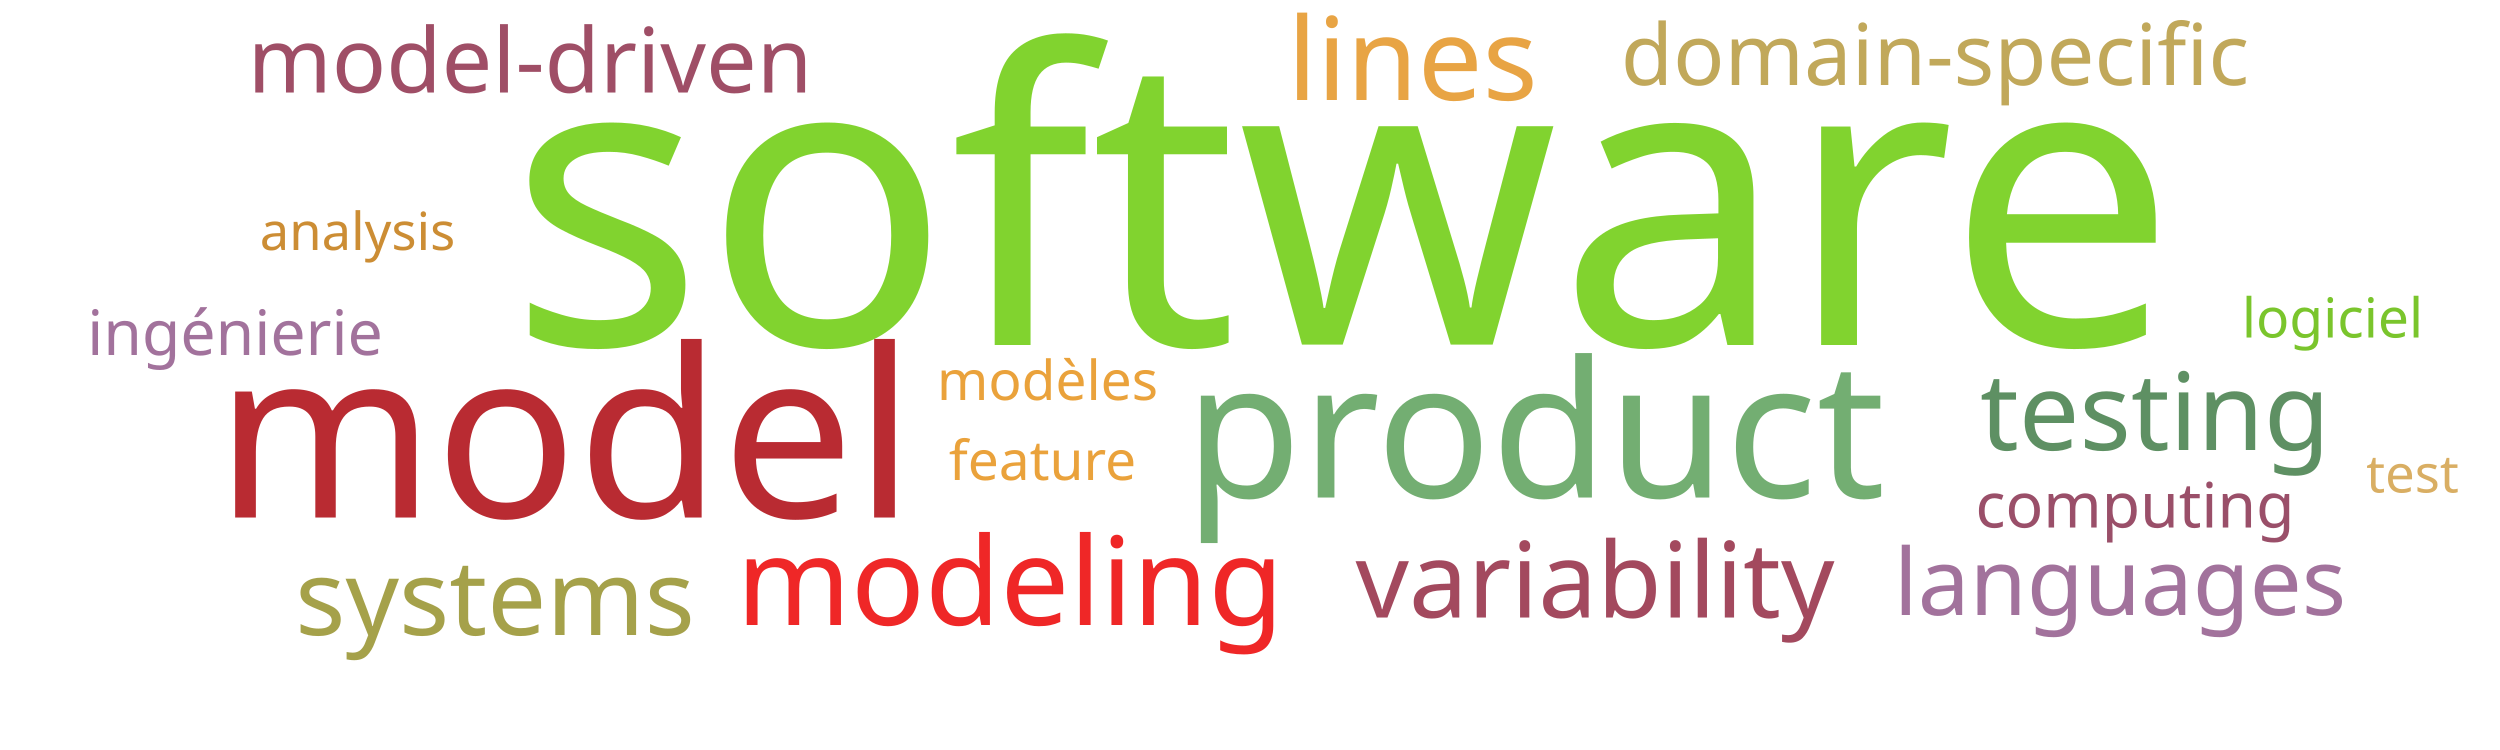
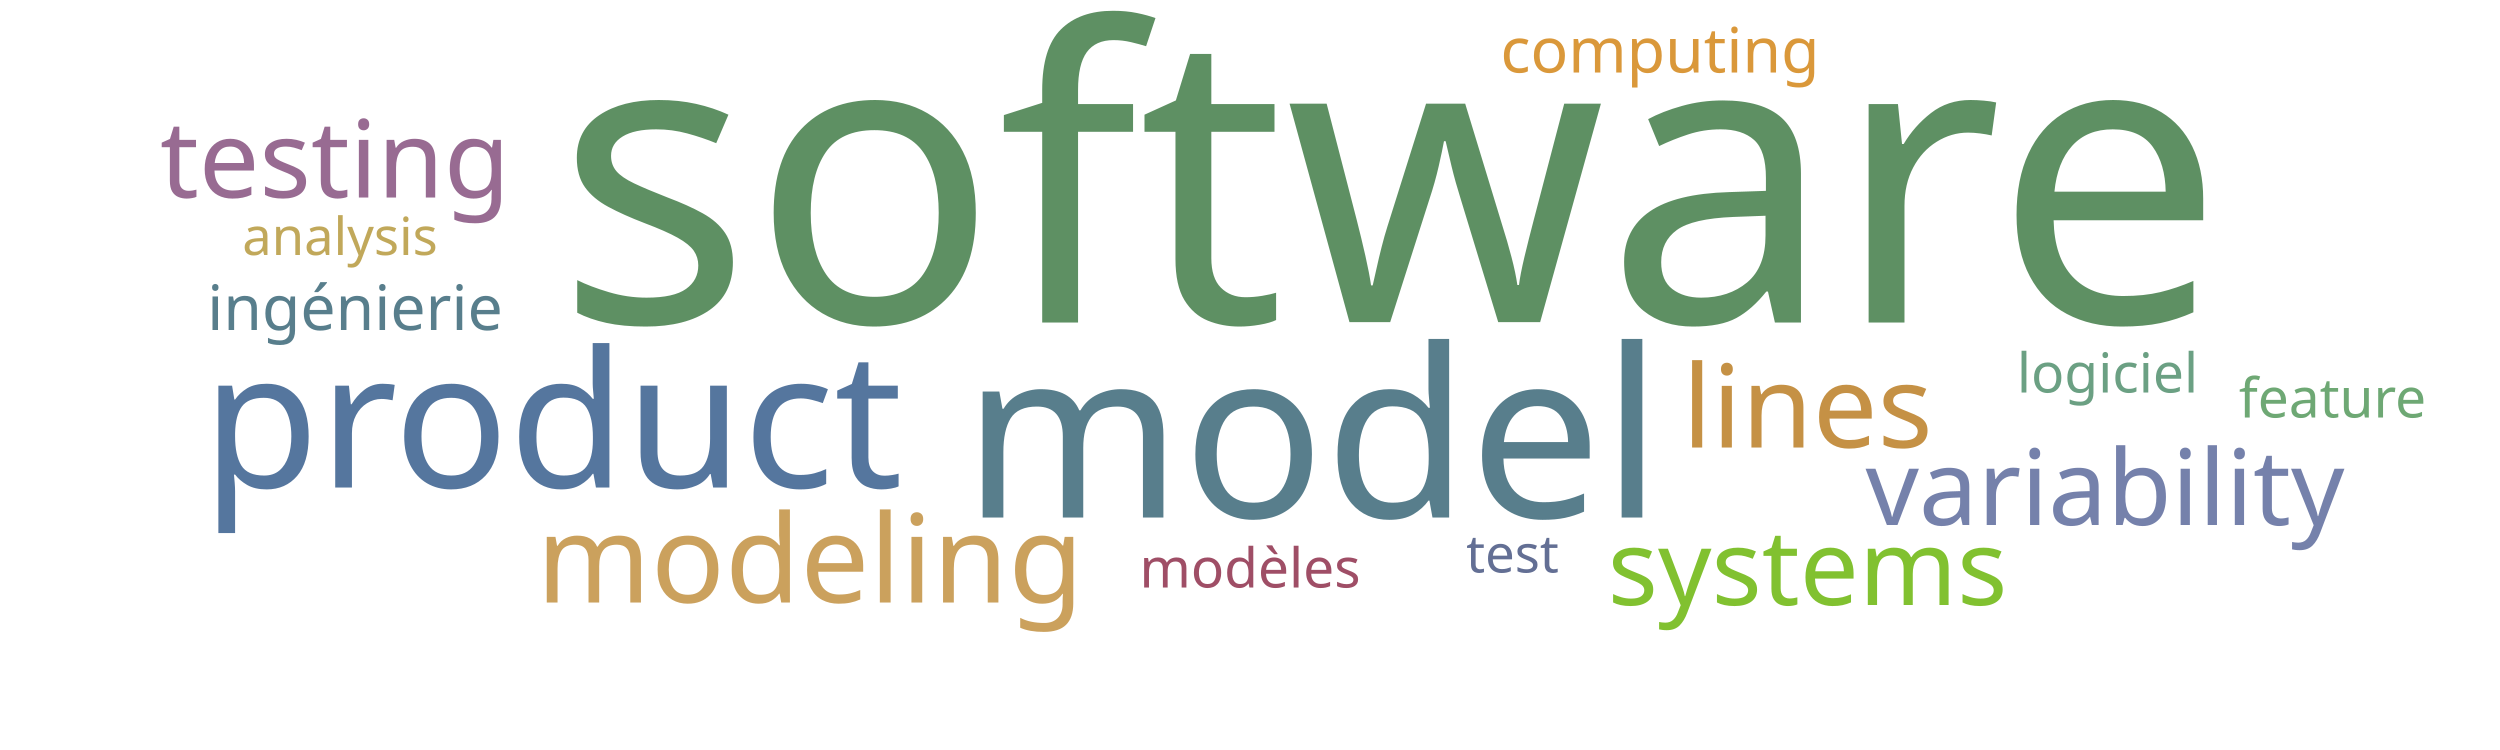
<svg xmlns="http://www.w3.org/2000/svg" width="1000" height="300">
  <g transform="translate(500, 150)">
-     <text text-anchor="middle" style="font-family: Impact; font-size: 163px; fill: #81d32f" transform="translate(37,-12)rotate(0)">software</text>
-     <text text-anchor="middle" style="font-family: Impact; font-size: 94px; fill: #b92b32" transform="translate(-274,57)rotate(0)">model</text>
-     <text text-anchor="middle" style="font-family: Impact; font-size: 76px; fill: #73ae72" transform="translate(114,49)rotate(0)">product</text>
-     <text text-anchor="middle" style="font-family: Impact; font-size: 49px; fill: #ef2727" transform="translate(-96,100)rotate(0)">modeling</text>
-     <text text-anchor="middle" style="font-family: Impact; font-size: 46px; fill: #e8a444" transform="translate(65,-110)rotate(0)">lines</text>
-     <text text-anchor="middle" style="font-family: Impact; font-size: 43px; fill: #5e9063" transform="translate(362,30)rotate(0)">testing</text>
-     <text text-anchor="middle" style="font-family: Impact; font-size: 42px; fill: #a3495e" transform="translate(138,97)rotate(0)">variability</text>
-     <text text-anchor="middle" style="font-family: Impact; font-size: 42px; fill: #a5a14a" transform="translate(-302,104)rotate(0)">systems</text>
-     <text text-anchor="middle" style="font-family: Impact; font-size: 37px; fill: #a2729c" transform="translate(348,96)rotate(0)">languages</text>
-     <text text-anchor="middle" style="font-family: Impact; font-size: 36px; fill: #9f4e66" transform="translate(-288,-113)rotate(0)">model-driven</text>
-     <text text-anchor="middle" style="font-family: Impact; font-size: 34px; fill: #c1a85a" transform="translate(274,-116)rotate(0)">domain-specific</text>
-     <text text-anchor="middle" style="font-family: Impact; font-size: 25px; fill: #a2729c" transform="translate(-406,-8)rotate(0)">ingénierie</text>
-     <text text-anchor="middle" style="font-family: Impact; font-size: 25px; fill: #9a4f69" transform="translate(354,61)rotate(0)">computing</text>
-     <text text-anchor="middle" style="font-family: Impact; font-size: 22px; fill: #eaa23b" transform="translate(-81,10)rotate(0)">modèles</text>
-     <text text-anchor="middle" style="font-family: Impact; font-size: 22px; fill: #7ac52c" transform="translate(433,-15)rotate(0)">logiciel</text>
-     <text text-anchor="middle" style="font-family: Impact; font-size: 22px; fill: #eaa23b" transform="translate(-83,42)rotate(0)">feature</text>
-     <text text-anchor="middle" style="font-family: Impact; font-size: 21px; fill: #cc8d34" transform="translate(-357,-50)rotate(0)">analysis</text>
-     <text text-anchor="middle" style="font-family: Impact; font-size: 21px; fill: #d9ae63" transform="translate(465,47)rotate(0)">test</text>
+     <text text-anchor="middle" style="font-family: Impact; font-size: 163px; fill: #5e9063" transform="translate(56,-21)rotate(0)">software</text>
+     <text text-anchor="middle" style="font-family: Impact; font-size: 94px; fill: #587e8c" transform="translate(25,57)rotate(0)">model</text>
+     <text text-anchor="middle" style="font-family: Impact; font-size: 76px; fill: #55769e" transform="translate(-279,45)rotate(0)">product</text>
+     <text text-anchor="middle" style="font-family: Impact; font-size: 49px; fill: #cba15d" transform="translate(-176,91)rotate(0)">modeling</text>
+     <text text-anchor="middle" style="font-family: Impact; font-size: 46px; fill: #c59145" transform="translate(223,29)rotate(0)">lines</text>
+     <text text-anchor="middle" style="font-family: Impact; font-size: 43px; fill: #986b92" transform="translate(-366,-71)rotate(0)">testing</text>
+     <text text-anchor="middle" style="font-family: Impact; font-size: 42px; fill: #7581ab" transform="translate(342,60)rotate(0)">variability</text>
+     <text text-anchor="middle" style="font-family: Impact; font-size: 42px; fill: #81c130" transform="translate(223,92)rotate(0)">systems</text>
+     <text text-anchor="middle" style="font-family: Impact; font-size: 25px; fill: #587e8c" transform="translate(-358,-18)rotate(0)">ingénierie</text>
+     <text text-anchor="middle" style="font-family: Impact; font-size: 25px; fill: #da983a" transform="translate(164,-121)rotate(0)">computing</text>
+     <text text-anchor="middle" style="font-family: Impact; font-size: 22px; fill: #9f4e66" transform="translate(0,85)rotate(0)">modèles</text>
+     <text text-anchor="middle" style="font-family: Impact; font-size: 22px; fill: #6ba083" transform="translate(343,7)rotate(0)">logiciel</text>
+     <text text-anchor="middle" style="font-family: Impact; font-size: 22px; fill: #6ea874" transform="translate(433,17)rotate(0)">feature</text>
+     <text text-anchor="middle" style="font-family: Impact; font-size: 21px; fill: #c1a85a" transform="translate(-364,-48)rotate(0)">analysis</text>
+     <text text-anchor="middle" style="font-family: Impact; font-size: 21px; fill: #636f94" transform="translate(105,79)rotate(0)">test</text>
  </g>
</svg>
